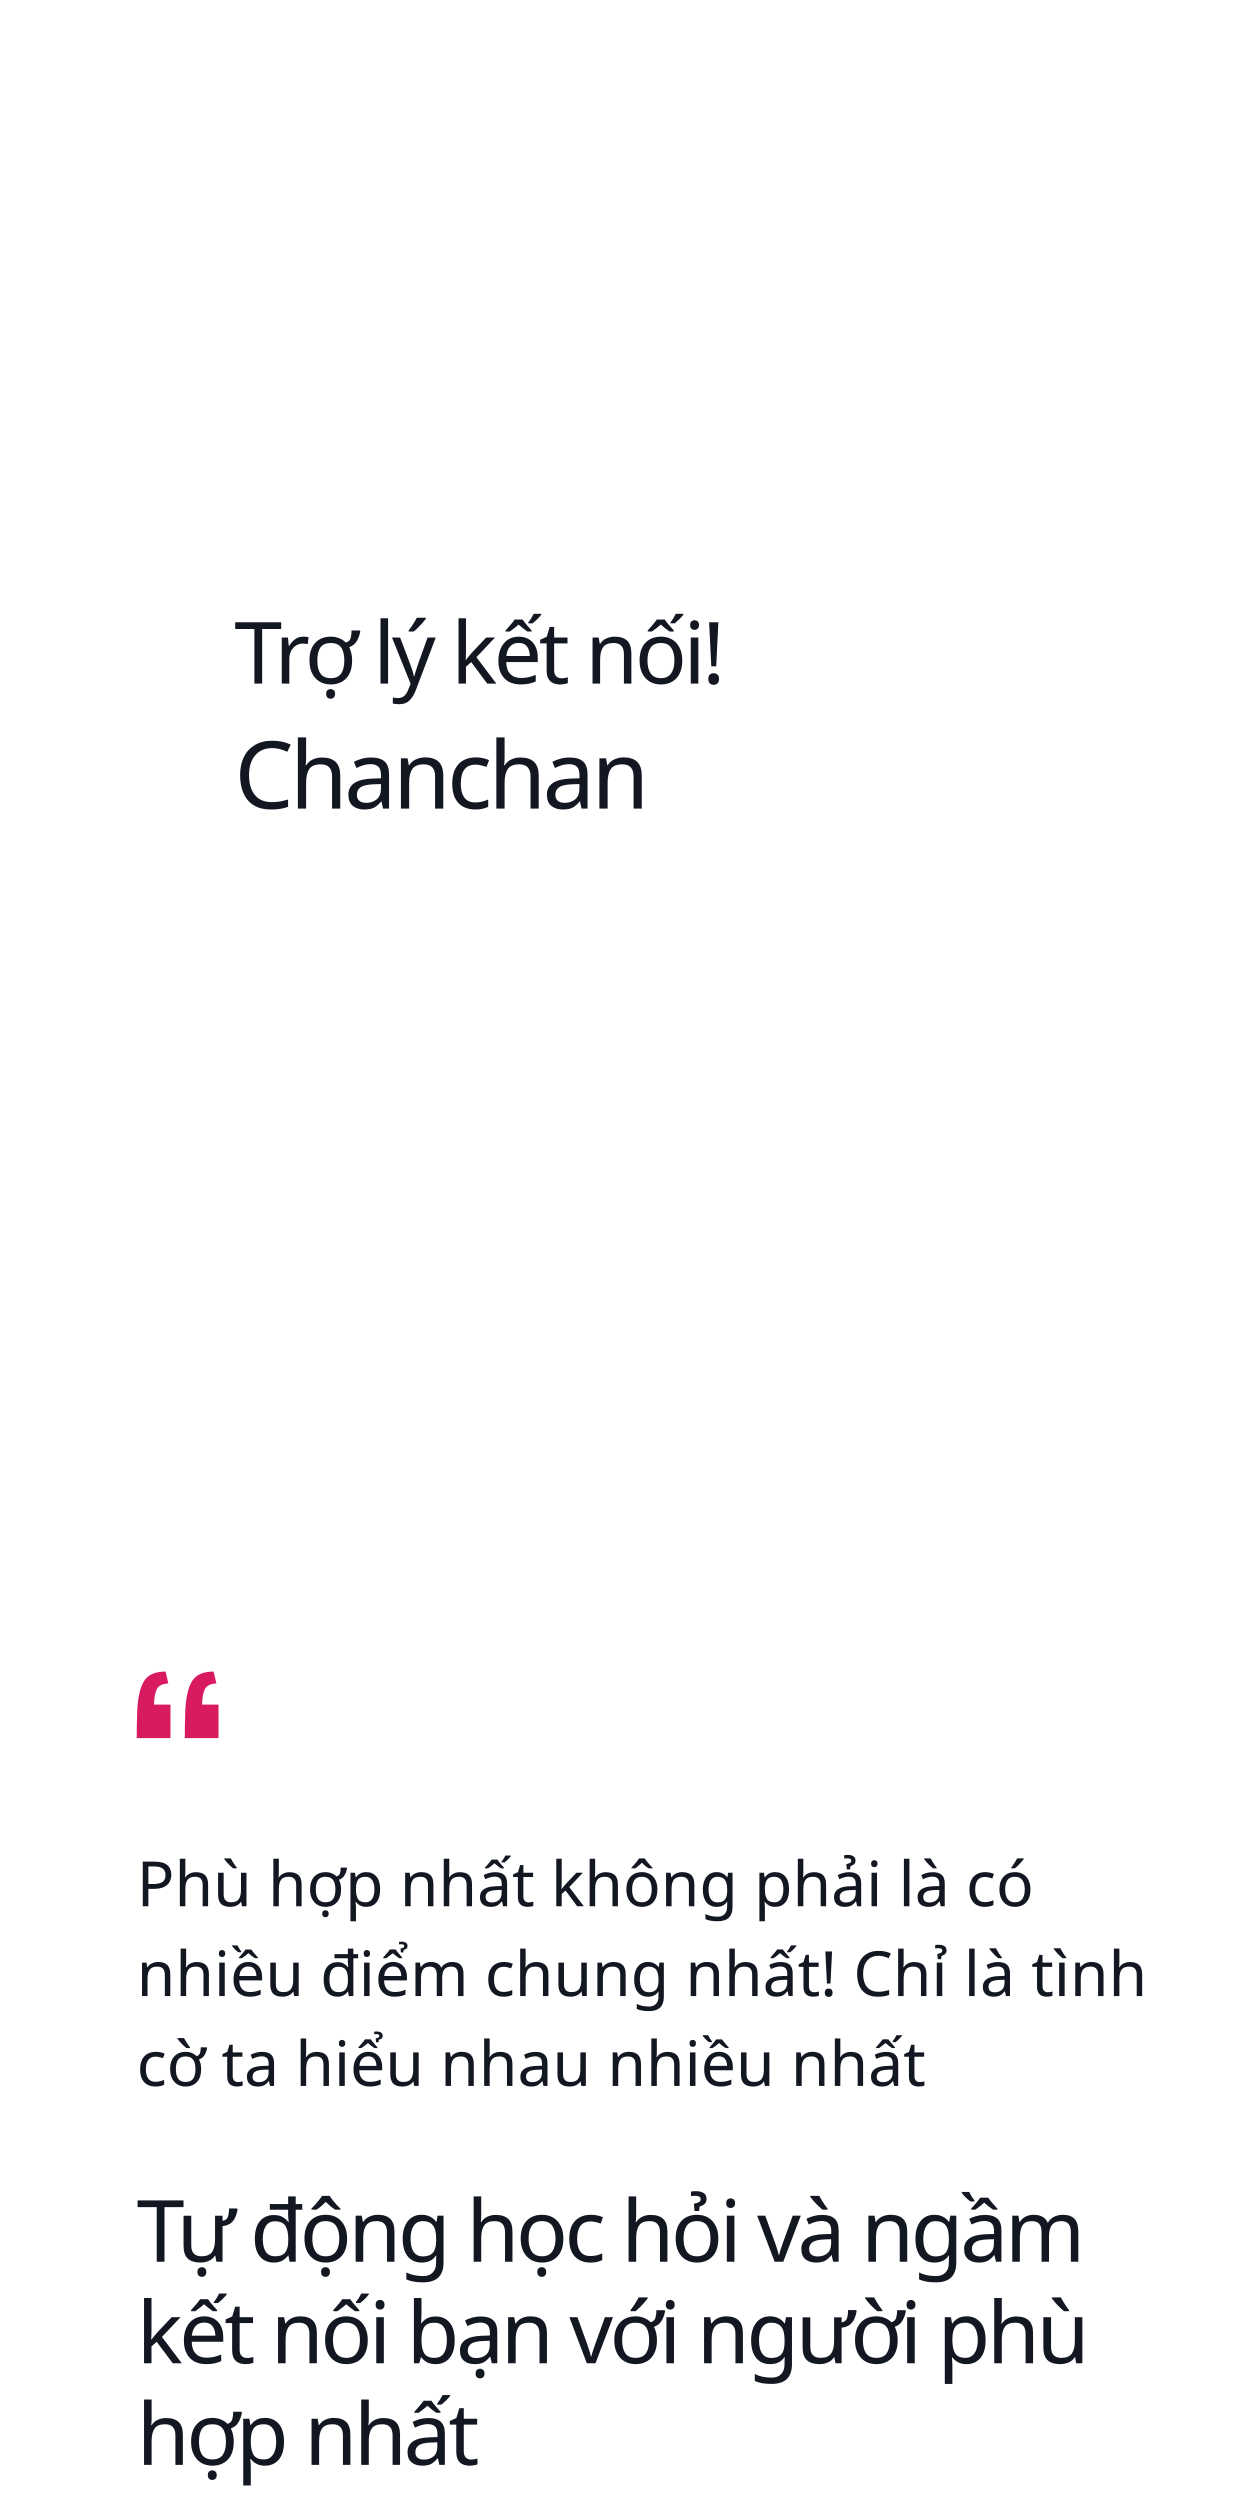
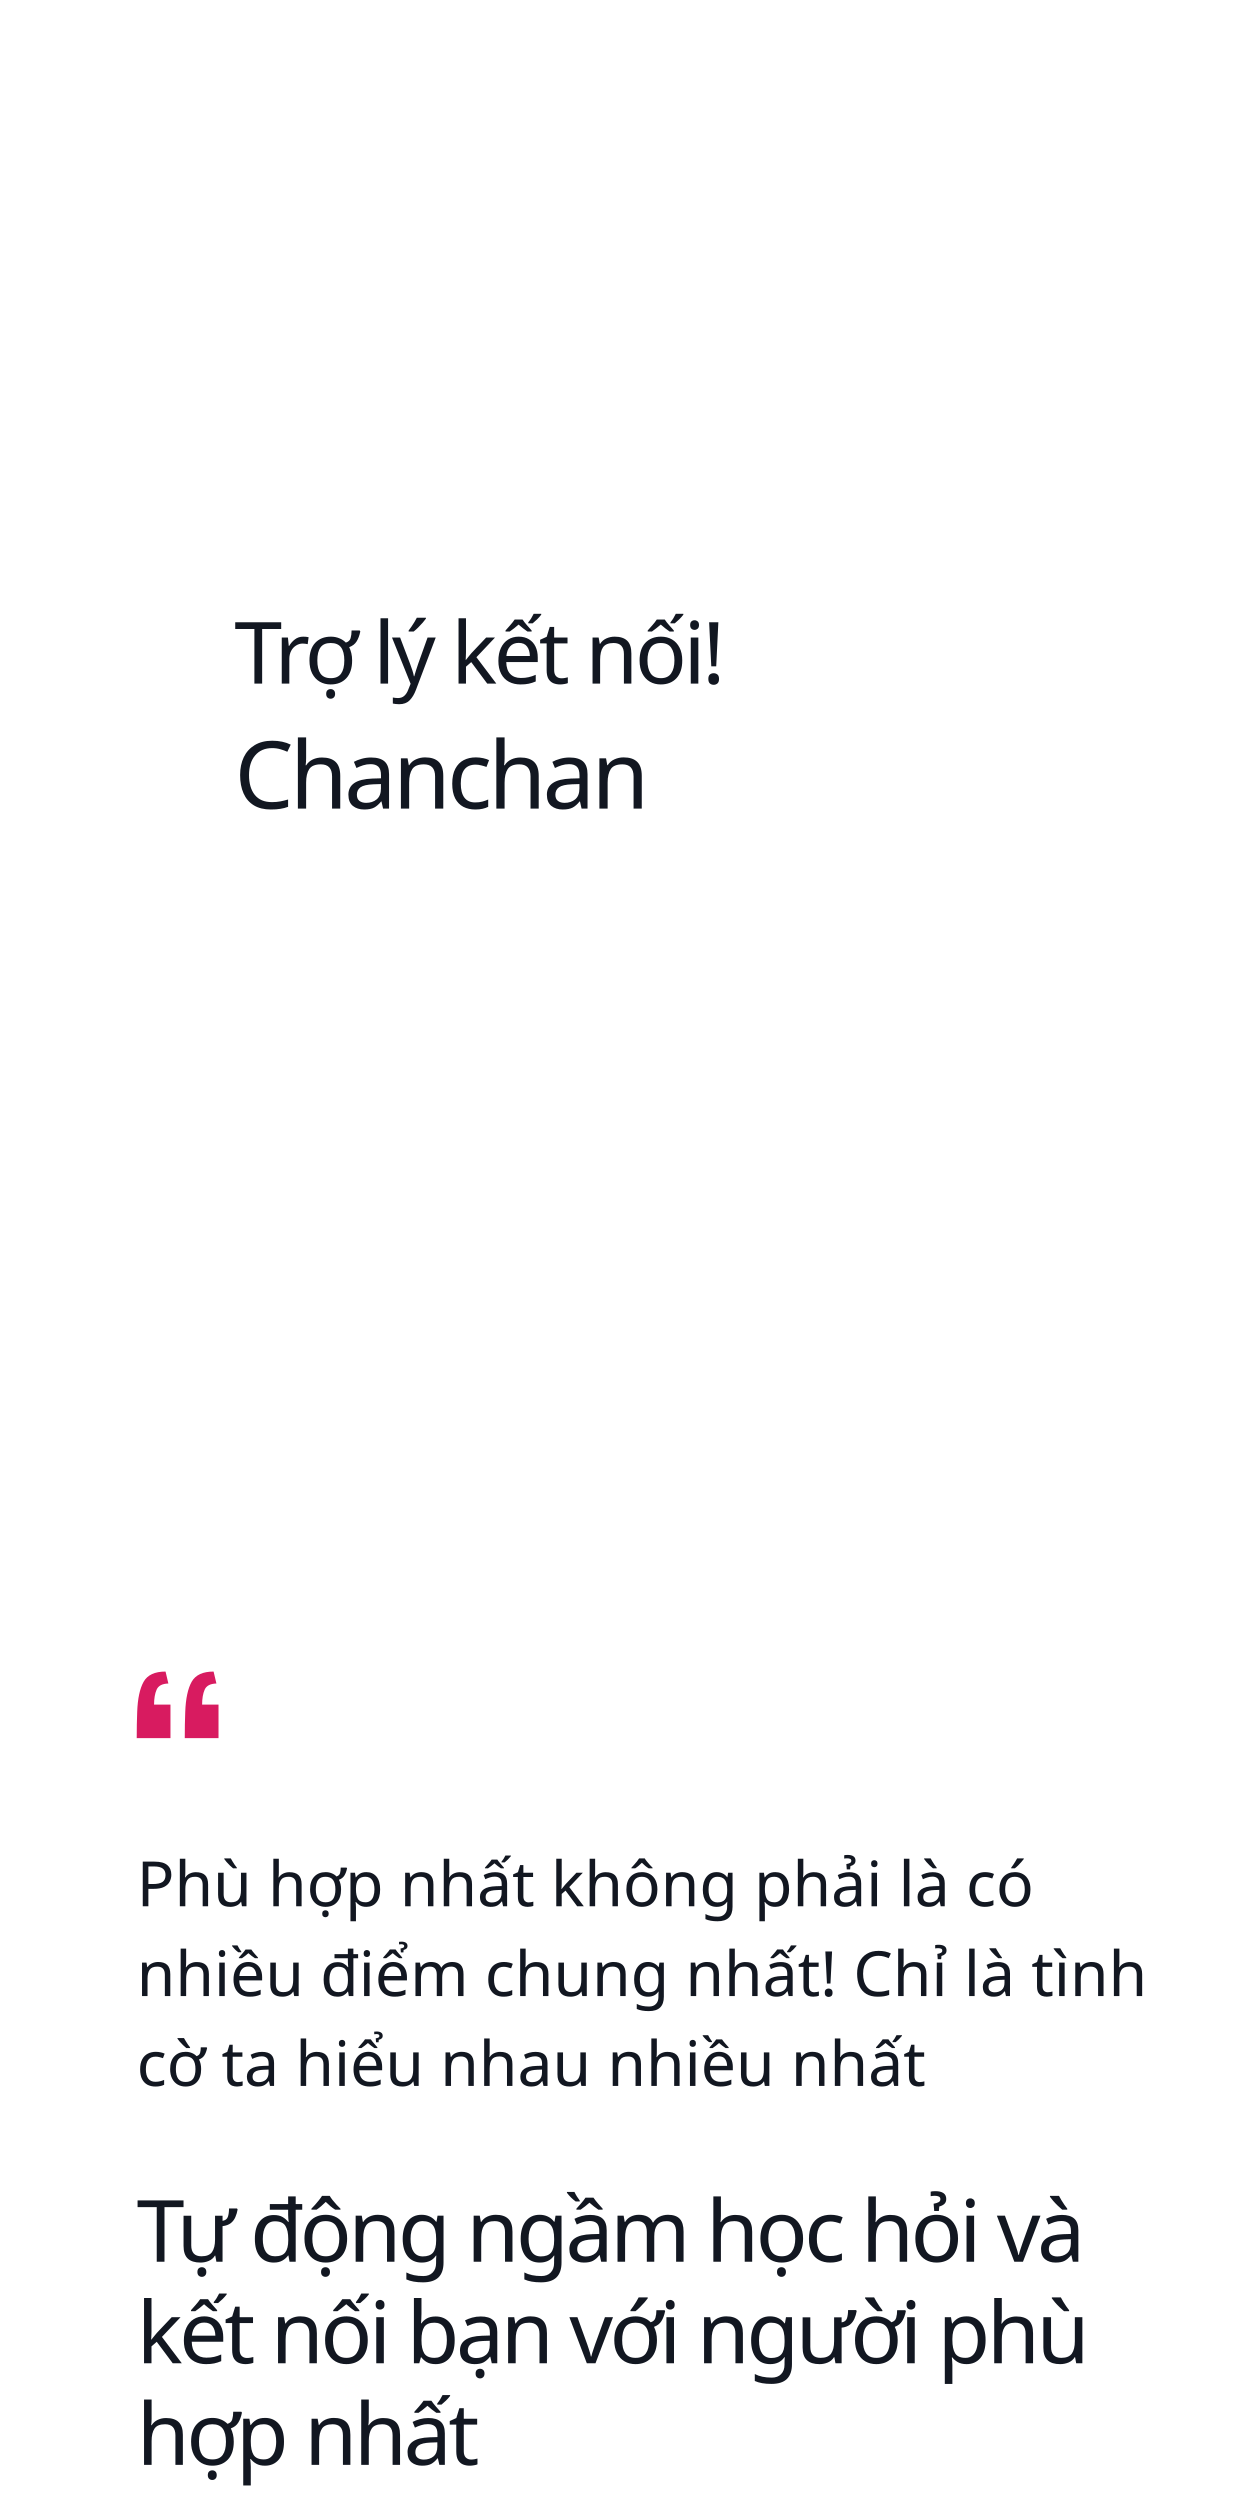
<svg xmlns="http://www.w3.org/2000/svg" width="320px" height="640px" viewBox="0 0 320 640" version="1.1">
  <g id="Chanchan" stroke="none" stroke-width="1" fill="none" fill-rule="evenodd">
    <g id="1">
-       <text id="Tự-động-học-hỏi-và-n" font-family="SFCompactDisplay-Semibold, SF Compact Display" font-size="22" font-weight="500" letter-spacing="-0.88" fill="#121721">
-         <tspan x="35" y="579">Tự động học hỏi và ngầm </tspan>
+       <text id="Tự-động-ngầm-học-hỏi" font-family="SFCompactDisplay-Semibold, SF Compact Display" font-size="22" font-weight="500" letter-spacing="-0.88" fill="#121721">
+         <tspan x="35" y="579">Tự động ngầm học hỏi và </tspan>
        <tspan x="35" y="605">kết nối bạn với người phù </tspan>
        <tspan x="35" y="631">hợp nhất</tspan>
      </text>
      <text id="Phù-hợp-nhất-không-p" font-family="SFCompactDisplay-Light, SF Compact Display" font-size="16" font-weight="300" line-spacing="23" fill="#121721">
        <tspan x="35" y="488">Phù hợp nhất không phải là  có </tspan>
        <tspan x="35" y="511">nhiều điểm chung nhất! Chỉ là tình </tspan>
        <tspan x="35" y="534">cờ ta hiểu nhau nhiều nhất</tspan>
      </text>
      <path d="M43.64,444.96 L43.64,436.38 L39.44,436.38 C39.44,434.82 39.66,433.54 40.1,432.54 C40.54,431.54 41.54,431.02 43.1,430.98 L43.1,430.98 L42.38,427.92 C39.62,427.92 37.75,428.79 36.77,430.53 C35.79,432.27 35.24,434.86 35.12,438.3 C35.08,439.26 35.05,440.31 35.03,441.45 C35.01,442.59 35,443.76 35,444.96 L35,444.96 L43.64,444.96 Z M55.94,444.96 L55.94,436.38 L51.74,436.38 C51.74,434.82 51.96,433.54 52.4,432.54 C52.84,431.54 53.84,431.02 55.4,430.98 L55.4,430.98 L54.68,427.92 C51.92,427.92 50.05,428.79 49.07,430.53 C48.09,432.27 47.54,434.86 47.42,438.3 C47.38,439.26 47.35,440.31 47.33,441.45 C47.31,442.59 47.3,443.76 47.3,444.96 L47.3,444.96 L55.94,444.96 Z" id="“" fill="#D81B60" fill-rule="nonzero" />
      <text id="Chanchan" font-family="SFCompactDisplay-Semibold, SF Compact Display" font-size="24" font-weight="500" letter-spacing="-0.96" fill="#121721">
        <tspan x="60" y="207">Chanchan</tspan>
      </text>
      <text id="Trợ-lý-kết-nối!" font-family="SFCompactDisplay-Semibold, SF Compact Display" font-size="22" font-weight="500" letter-spacing="-0.88" fill="#121721">
        <tspan x="60" y="175">Trợ lý kết nối!</tspan>
      </text>
    </g>
  </g>
</svg>
